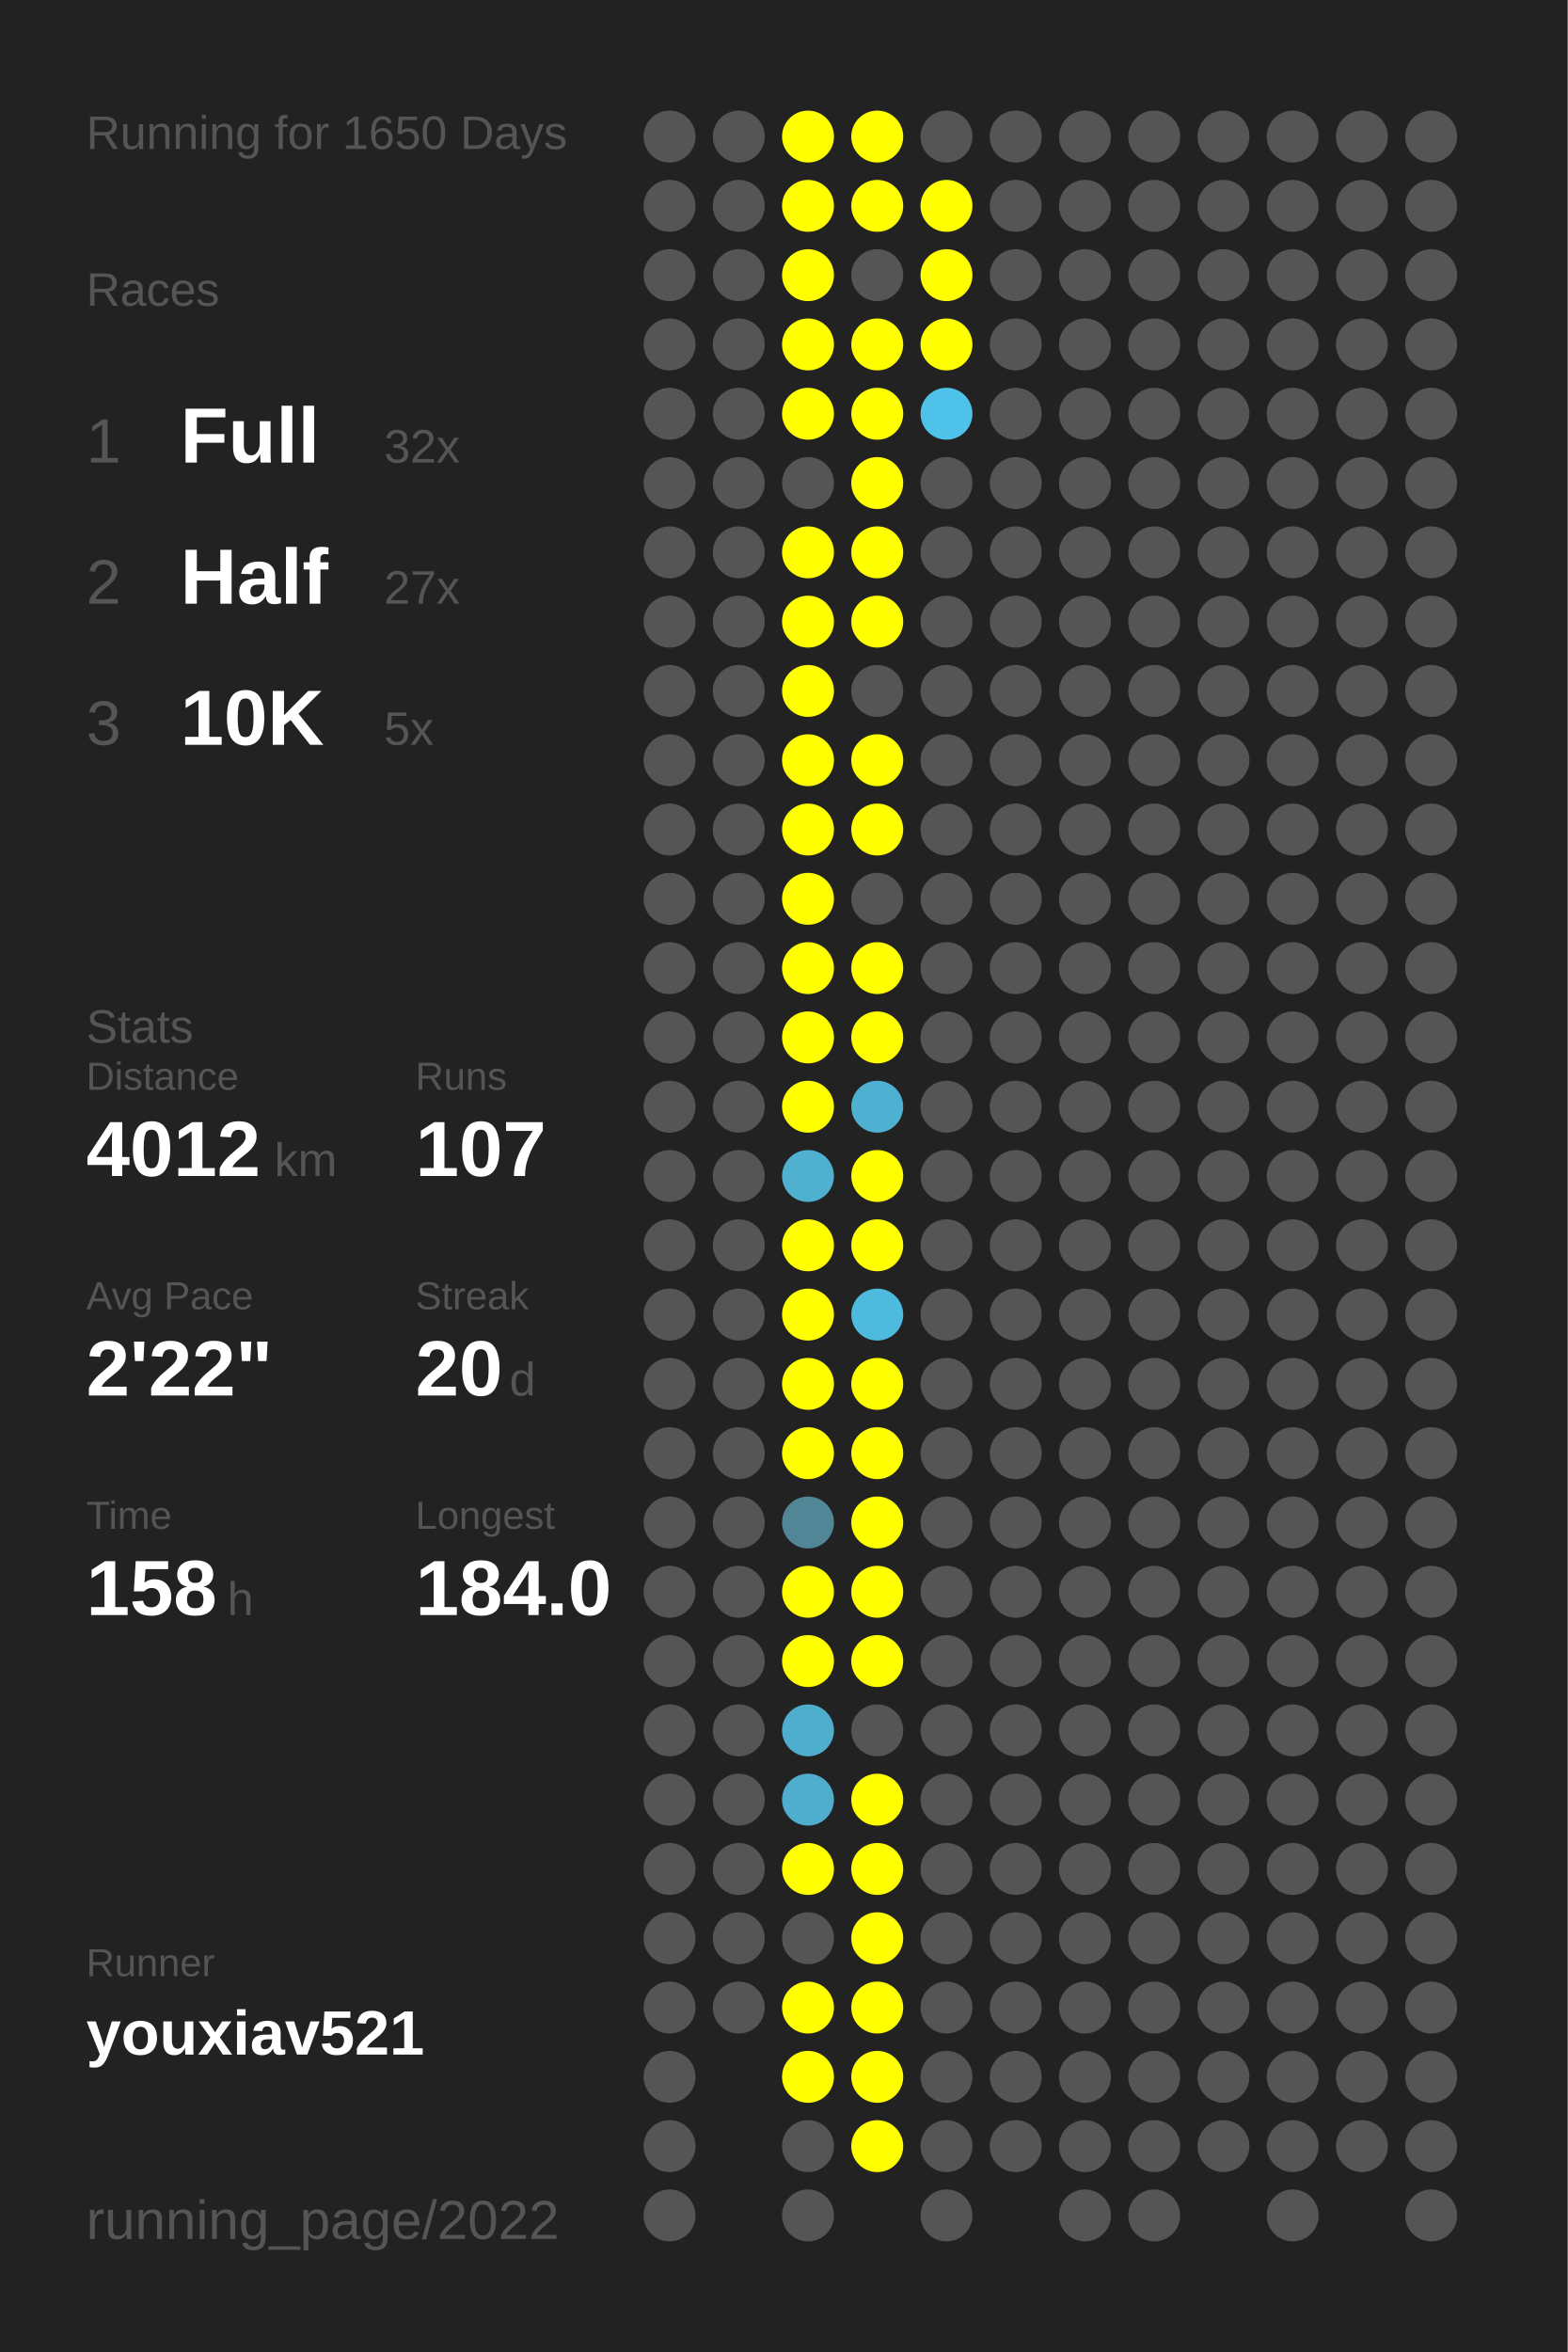
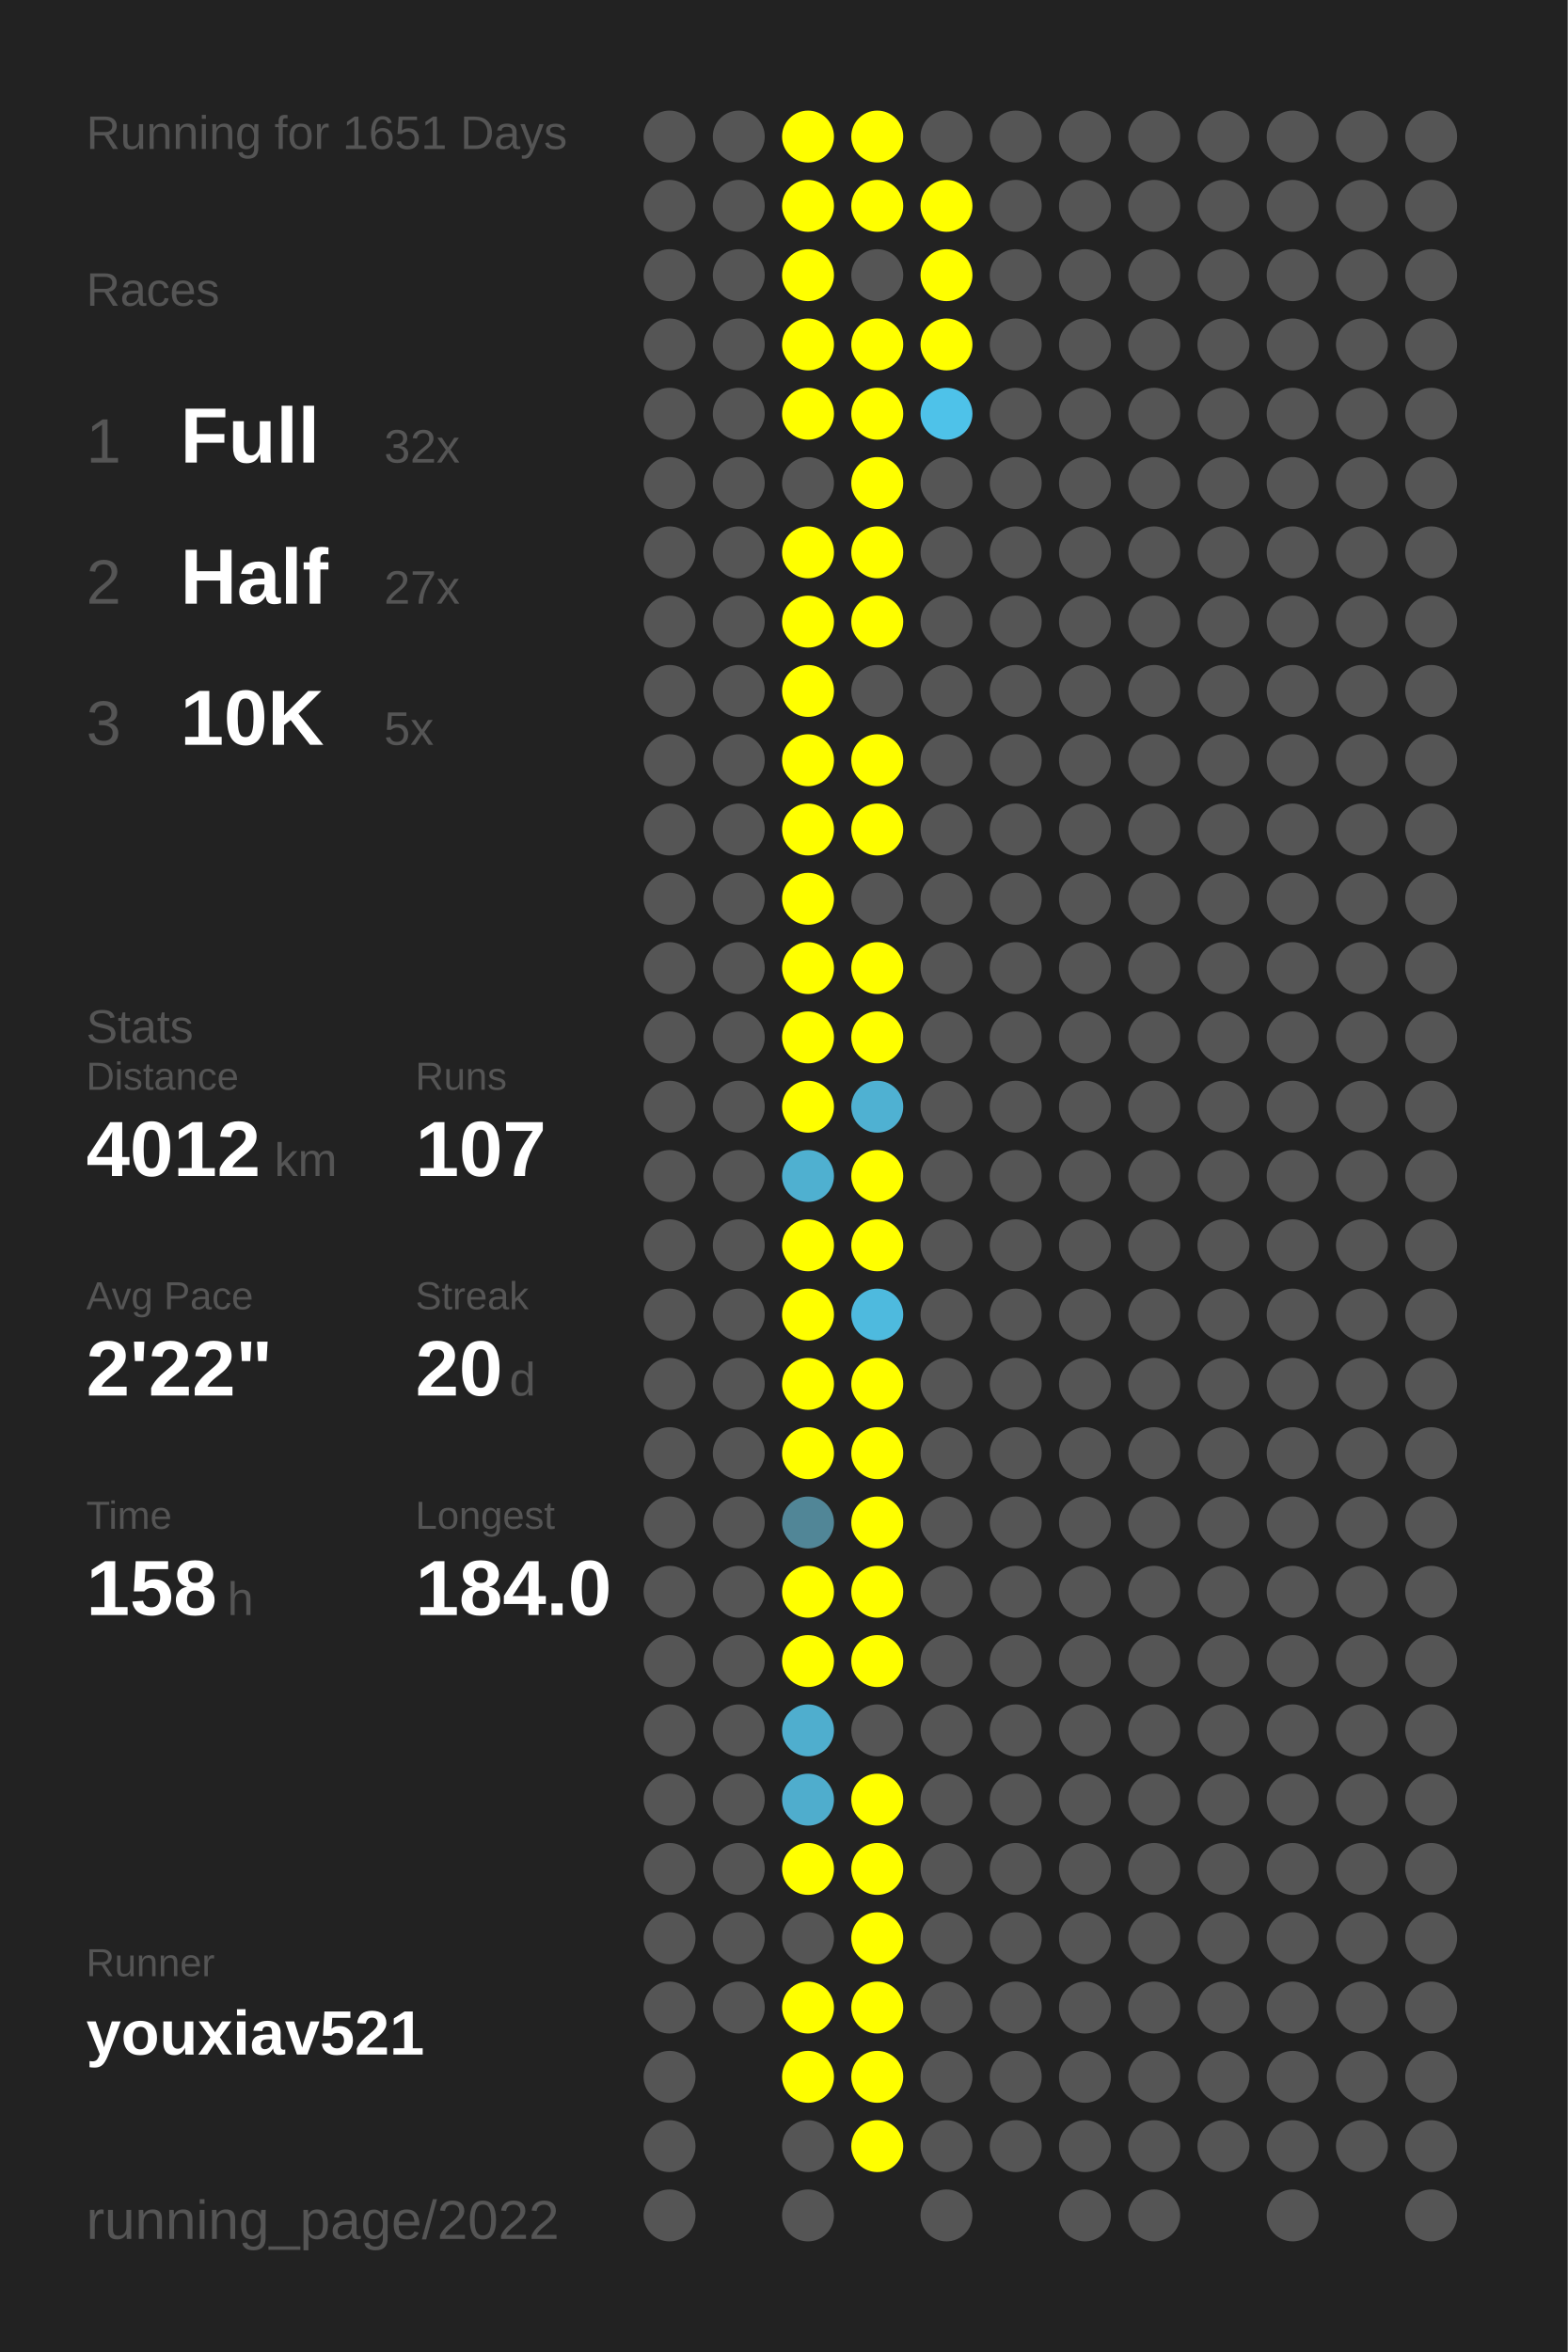
<svg xmlns="http://www.w3.org/2000/svg" baseProfile="full" height="300mm" version="1.1" viewBox="0,0,200,300" width="200mm">
  <defs />
  <rect fill="#222222" height="300" width="200" x="0" y="0" />
-   <text fill="#555555" style="font-size:6px; font-family:Arial;" x="11" y="19">Running for 1650 Days</text>
+   <text fill="#555555" style="font-size:6px; font-family:Arial;" x="11" y="19">Running for 1651 Days</text>
  <text fill="#555555" style="font-size:6px; font-family:Arial;" x="11" y="39">Races</text>
  <text fill="#555555" style="font-size:8px; font-family:Arial;" x="11" y="59">1</text>
  <text fill="#FFFFFF" style="font-size:10px; font-family:Arial; font-weight:bold;" x="23" y="59">Full</text>
  <text fill="#555555" style="font-size:6px; font-family:Arial;" x="49" y="59">32x</text>
  <text fill="#555555" style="font-size:8px; font-family:Arial;" x="11" y="77">2</text>
  <text fill="#FFFFFF" style="font-size:10px; font-family:Arial; font-weight:bold;" x="23" y="77">Half</text>
  <text fill="#555555" style="font-size:6px; font-family:Arial;" x="49" y="77">27x</text>
  <text fill="#555555" style="font-size:8px; font-family:Arial;" x="11" y="95">3</text>
  <text fill="#FFFFFF" style="font-size:10px; font-family:Arial; font-weight:bold;" x="23" y="95">10K</text>
  <text fill="#555555" style="font-size:6px; font-family:Arial;" x="49" y="95">5x</text>
  <text fill="#555555" style="font-size:6px; font-family:Arial;" x="11" y="133">Stats</text>
  <text fill="#555555" style="font-size:5px; font-family:Arial;" x="11" y="139">Distance</text>
  <text fill="#FFFFFF" style="font-size:10px; font-family:Arial; font-weight:bold;" x="11" y="150">4012</text>
  <text fill="#555555" style="font-size:6px; font-family:Arial;" x="35" y="150">km</text>
  <text fill="#555555" style="font-size:5px; font-family:Arial;" x="53" y="139">Runs</text>
  <text fill="#FFFFFF" style="font-size:10px; font-family:Arial; font-weight:bold;" x="53" y="150">107</text>
  <text fill="#555555" style="font-size:5px; font-family:Arial;" x="11" y="167">Avg Pace</text>
  <text fill="#FFFFFF" style="font-size:10px; font-family:Arial; font-weight:bold;" x="11" y="178">2'22"</text>
  <text fill="#555555" style="font-size:5px; font-family:Arial;" x="53" y="167">Streak</text>
  <text fill="#FFFFFF" style="font-size:10px; font-family:Arial; font-weight:bold;" x="53" y="178">20</text>
  <text fill="#555555" style="font-size:6px; font-family:Arial;" x="65" y="178">d</text>
  <text fill="#555555" style="font-size:5px; font-family:Arial;" x="11" y="195">Time</text>
  <text fill="#FFFFFF" style="font-size:10px; font-family:Arial; font-weight:bold;" x="11" y="206">158</text>
  <text fill="#555555" style="font-size:6px; font-family:Arial;" x="29" y="206">h</text>
  <text fill="#555555" style="font-size:5px; font-family:Arial;" x="53" y="195">Longest</text>
  <text fill="#FFFFFF" style="font-size:10px; font-family:Arial; font-weight:bold;" x="53" y="206">184.0</text>
  <text fill="#555555" style="font-size:5px; font-family:Arial;" x="11" y="252.065">Runner</text>
  <text fill="#FFFFFF" style="font-size:8px; font-family:Arial; font-weight:bold;" x="11" y="262.065">youxiav521</text>
  <text fill="#555555" style="font-size:7px; font-family:Arial;" x="11" y="285.581">running_page/2022</text>
  <circle cx="85.417" cy="17.419" fill="#555555" r="3.312" />
  <circle cx="85.417" cy="26.258" fill="#555555" r="3.312" />
  <circle cx="85.417" cy="35.097" fill="#555555" r="3.312" />
  <circle cx="85.417" cy="43.935" fill="#555555" r="3.312" />
  <circle cx="85.417" cy="52.774" fill="#555555" r="3.312" />
  <circle cx="85.417" cy="61.613" fill="#555555" r="3.312" />
  <circle cx="85.417" cy="70.452" fill="#555555" r="3.312" />
  <circle cx="85.417" cy="79.29" fill="#555555" r="3.312" />
  <circle cx="85.417" cy="88.129" fill="#555555" r="3.312" />
  <circle cx="85.417" cy="96.968" fill="#555555" r="3.312" />
  <circle cx="85.417" cy="105.806" fill="#555555" r="3.312" />
  <circle cx="85.417" cy="114.645" fill="#555555" r="3.312" />
  <circle cx="85.417" cy="123.484" fill="#555555" r="3.312" />
  <circle cx="85.417" cy="132.323" fill="#555555" r="3.312" />
  <circle cx="85.417" cy="141.161" fill="#555555" r="3.312" />
  <circle cx="85.417" cy="150" fill="#555555" r="3.312" />
  <circle cx="85.417" cy="158.839" fill="#555555" r="3.312" />
  <circle cx="85.417" cy="167.677" fill="#555555" r="3.312" />
  <circle cx="85.417" cy="176.516" fill="#555555" r="3.312" />
  <circle cx="85.417" cy="185.355" fill="#555555" r="3.312" />
  <circle cx="85.417" cy="194.194" fill="#555555" r="3.312" />
  <circle cx="85.417" cy="203.032" fill="#555555" r="3.312" />
  <circle cx="85.417" cy="211.871" fill="#555555" r="3.312" />
  <circle cx="85.417" cy="220.71" fill="#555555" r="3.312" />
  <circle cx="85.417" cy="229.548" fill="#555555" r="3.312" />
  <circle cx="85.417" cy="238.387" fill="#555555" r="3.312" />
  <circle cx="85.417" cy="247.226" fill="#555555" r="3.312" />
  <circle cx="85.417" cy="256.065" fill="#555555" r="3.312" />
  <circle cx="85.417" cy="264.903" fill="#555555" r="3.312" />
  <circle cx="85.417" cy="273.742" fill="#555555" r="3.312" />
  <circle cx="85.417" cy="282.581" fill="#555555" r="3.312" />
  <circle cx="94.25" cy="17.419" fill="#555555" r="3.312" />
  <circle cx="94.25" cy="26.258" fill="#555555" r="3.312" />
  <circle cx="94.25" cy="35.097" fill="#555555" r="3.312" />
  <circle cx="94.25" cy="43.935" fill="#555555" r="3.312" />
  <circle cx="94.25" cy="52.774" fill="#555555" r="3.312" />
  <circle cx="94.25" cy="61.613" fill="#555555" r="3.312" />
  <circle cx="94.25" cy="70.452" fill="#555555" r="3.312" />
  <circle cx="94.25" cy="79.29" fill="#555555" r="3.312" />
  <circle cx="94.25" cy="88.129" fill="#555555" r="3.312" />
  <circle cx="94.25" cy="96.968" fill="#555555" r="3.312" />
  <circle cx="94.25" cy="105.806" fill="#555555" r="3.312" />
  <circle cx="94.25" cy="114.645" fill="#555555" r="3.312" />
  <circle cx="94.25" cy="123.484" fill="#555555" r="3.312" />
  <circle cx="94.25" cy="132.323" fill="#555555" r="3.312" />
  <circle cx="94.25" cy="141.161" fill="#555555" r="3.312" />
  <circle cx="94.25" cy="150" fill="#555555" r="3.312" />
  <circle cx="94.25" cy="158.839" fill="#555555" r="3.312" />
  <circle cx="94.25" cy="167.677" fill="#555555" r="3.312" />
  <circle cx="94.25" cy="176.516" fill="#555555" r="3.312" />
  <circle cx="94.25" cy="185.355" fill="#555555" r="3.312" />
  <circle cx="94.25" cy="194.194" fill="#555555" r="3.312" />
  <circle cx="94.25" cy="203.032" fill="#555555" r="3.312" />
  <circle cx="94.25" cy="211.871" fill="#555555" r="3.312" />
  <circle cx="94.25" cy="220.71" fill="#555555" r="3.312" />
  <circle cx="94.25" cy="229.548" fill="#555555" r="3.312" />
  <circle cx="94.25" cy="238.387" fill="#555555" r="3.312" />
  <circle cx="94.25" cy="247.226" fill="#555555" r="3.312" />
  <circle cx="94.25" cy="256.065" fill="#555555" r="3.312" />
  <circle cx="103.083" cy="17.419" fill="#FFFF00" r="3.312" />
  <circle cx="103.083" cy="26.258" fill="#FFFF00" r="3.312" />
  <circle cx="103.083" cy="35.097" fill="#FFFF00" r="3.312" />
  <circle cx="103.083" cy="43.935" fill="#FFFF00" r="3.312" />
  <circle cx="103.083" cy="52.774" fill="#FFFF00" r="3.312" />
  <circle cx="103.083" cy="61.613" fill="#555555" r="3.312" />
  <circle cx="103.083" cy="70.452" fill="#FFFF00" r="3.312" />
  <circle cx="103.083" cy="79.29" fill="#FFFF00" r="3.312" />
  <circle cx="103.083" cy="88.129" fill="#FFFF00" r="3.312" />
  <circle cx="103.083" cy="96.968" fill="#FFFF00" r="3.312" />
  <circle cx="103.083" cy="105.806" fill="#FFFF00" r="3.312" />
  <circle cx="103.083" cy="114.645" fill="#FFFF00" r="3.312" />
  <circle cx="103.083" cy="123.484" fill="#FFFF00" r="3.312" />
  <circle cx="103.083" cy="132.323" fill="#FFFF00" r="3.312" />
  <circle cx="103.083" cy="141.161" fill="#FFFF00" r="3.312" />
  <circle cx="103.083" cy="150" fill="#4fb0d0" r="3.312" />
  <circle cx="103.083" cy="158.839" fill="#FFFF00" r="3.312" />
  <circle cx="103.083" cy="167.677" fill="#FFFF00" r="3.312" />
  <circle cx="103.083" cy="176.516" fill="#FFFF00" r="3.312" />
  <circle cx="103.083" cy="185.355" fill="#FFFF00" r="3.312" />
  <circle cx="103.083" cy="194.194" fill="#518697" r="3.312" />
  <circle cx="103.083" cy="203.032" fill="#FFFF00" r="3.312" />
  <circle cx="103.083" cy="211.871" fill="#FFFF00" r="3.312" />
  <circle cx="103.083" cy="220.71" fill="#4faece" r="3.312" />
  <circle cx="103.083" cy="229.548" fill="#4fadcd" r="3.312" />
  <circle cx="103.083" cy="238.387" fill="#FFFF00" r="3.312" />
  <circle cx="103.083" cy="247.226" fill="#555555" r="3.312" />
  <circle cx="103.083" cy="256.065" fill="#FFFF00" r="3.312" />
  <circle cx="103.083" cy="264.903" fill="#FFFF00" r="3.312" />
  <circle cx="103.083" cy="273.742" fill="#555555" r="3.312" />
  <circle cx="103.083" cy="282.581" fill="#555555" r="3.312" />
  <circle cx="111.917" cy="17.419" fill="#FFFF00" r="3.312" />
  <circle cx="111.917" cy="26.258" fill="#FFFF00" r="3.312" />
  <circle cx="111.917" cy="35.097" fill="#555555" r="3.312" />
  <circle cx="111.917" cy="43.935" fill="#FFFF00" r="3.312" />
  <circle cx="111.917" cy="52.774" fill="#FFFF00" r="3.312" />
  <circle cx="111.917" cy="61.613" fill="#FFFF00" r="3.312" />
  <circle cx="111.917" cy="70.452" fill="#FFFF00" r="3.312" />
  <circle cx="111.917" cy="79.29" fill="#FFFF00" r="3.312" />
  <circle cx="111.917" cy="88.129" fill="#555555" r="3.312" />
  <circle cx="111.917" cy="96.968" fill="#FFFF00" r="3.312" />
  <circle cx="111.917" cy="105.806" fill="#FFFF00" r="3.312" />
  <circle cx="111.917" cy="114.645" fill="#555555" r="3.312" />
  <circle cx="111.917" cy="123.484" fill="#FFFF00" r="3.312" />
  <circle cx="111.917" cy="132.323" fill="#FFFF00" r="3.312" />
  <circle cx="111.917" cy="141.161" fill="#4fb1d2" r="3.312" />
  <circle cx="111.917" cy="150" fill="#FFFF00" r="3.312" />
  <circle cx="111.917" cy="158.839" fill="#FFFF00" r="3.312" />
  <circle cx="111.917" cy="167.677" fill="#4ebade" r="3.312" />
  <circle cx="111.917" cy="176.516" fill="#FFFF00" r="3.312" />
  <circle cx="111.917" cy="185.355" fill="#FFFF00" r="3.312" />
  <circle cx="111.917" cy="194.194" fill="#FFFF00" r="3.312" />
  <circle cx="111.917" cy="203.032" fill="#FFFF00" r="3.312" />
  <circle cx="111.917" cy="211.871" fill="#FFFF00" r="3.312" />
  <circle cx="111.917" cy="220.71" fill="#555555" r="3.312" />
  <circle cx="111.917" cy="229.548" fill="#FFFF00" r="3.312" />
  <circle cx="111.917" cy="238.387" fill="#FFFF00" r="3.312" />
  <circle cx="111.917" cy="247.226" fill="#FFFF00" r="3.312" />
  <circle cx="111.917" cy="256.065" fill="#FFFF00" r="3.312" />
  <circle cx="111.917" cy="264.903" fill="#FFFF00" r="3.312" />
  <circle cx="111.917" cy="273.742" fill="#FFFF00" r="3.312" />
  <circle cx="120.75" cy="17.419" fill="#555555" r="3.312" />
  <circle cx="120.75" cy="26.258" fill="#FFFF00" r="3.312" />
  <circle cx="120.75" cy="35.097" fill="#FFFF00" r="3.312" />
  <circle cx="120.75" cy="43.935" fill="#FFFF00" r="3.312" />
  <circle cx="120.75" cy="52.774" fill="#4ec2e9" r="3.312" />
  <circle cx="120.75" cy="61.613" fill="#555555" r="3.312" />
  <circle cx="120.75" cy="70.452" fill="#555555" r="3.312" />
  <circle cx="120.75" cy="79.29" fill="#555555" r="3.312" />
  <circle cx="120.75" cy="88.129" fill="#555555" r="3.312" />
  <circle cx="120.75" cy="96.968" fill="#555555" r="3.312" />
  <circle cx="120.75" cy="105.806" fill="#555555" r="3.312" />
  <circle cx="120.75" cy="114.645" fill="#555555" r="3.312" />
  <circle cx="120.75" cy="123.484" fill="#555555" r="3.312" />
  <circle cx="120.75" cy="132.323" fill="#555555" r="3.312" />
  <circle cx="120.75" cy="141.161" fill="#555555" r="3.312" />
  <circle cx="120.75" cy="150" fill="#555555" r="3.312" />
  <circle cx="120.75" cy="158.839" fill="#555555" r="3.312" />
  <circle cx="120.75" cy="167.677" fill="#555555" r="3.312" />
  <circle cx="120.75" cy="176.516" fill="#555555" r="3.312" />
  <circle cx="120.75" cy="185.355" fill="#555555" r="3.312" />
  <circle cx="120.75" cy="194.194" fill="#555555" r="3.312" />
  <circle cx="120.75" cy="203.032" fill="#555555" r="3.312" />
  <circle cx="120.75" cy="211.871" fill="#555555" r="3.312" />
  <circle cx="120.75" cy="220.71" fill="#555555" r="3.312" />
  <circle cx="120.75" cy="229.548" fill="#555555" r="3.312" />
  <circle cx="120.75" cy="238.387" fill="#555555" r="3.312" />
  <circle cx="120.75" cy="247.226" fill="#555555" r="3.312" />
  <circle cx="120.75" cy="256.065" fill="#555555" r="3.312" />
  <circle cx="120.75" cy="264.903" fill="#555555" r="3.312" />
  <circle cx="120.75" cy="273.742" fill="#555555" r="3.312" />
  <circle cx="120.75" cy="282.581" fill="#555555" r="3.312" />
  <circle cx="129.583" cy="17.419" fill="#555555" r="3.312" />
  <circle cx="129.583" cy="26.258" fill="#555555" r="3.312" />
  <circle cx="129.583" cy="35.097" fill="#555555" r="3.312" />
  <circle cx="129.583" cy="43.935" fill="#555555" r="3.312" />
  <circle cx="129.583" cy="52.774" fill="#555555" r="3.312" />
  <circle cx="129.583" cy="61.613" fill="#555555" r="3.312" />
  <circle cx="129.583" cy="70.452" fill="#555555" r="3.312" />
  <circle cx="129.583" cy="79.29" fill="#555555" r="3.312" />
  <circle cx="129.583" cy="88.129" fill="#555555" r="3.312" />
  <circle cx="129.583" cy="96.968" fill="#555555" r="3.312" />
  <circle cx="129.583" cy="105.806" fill="#555555" r="3.312" />
  <circle cx="129.583" cy="114.645" fill="#555555" r="3.312" />
  <circle cx="129.583" cy="123.484" fill="#555555" r="3.312" />
  <circle cx="129.583" cy="132.323" fill="#555555" r="3.312" />
  <circle cx="129.583" cy="141.161" fill="#555555" r="3.312" />
  <circle cx="129.583" cy="150" fill="#555555" r="3.312" />
  <circle cx="129.583" cy="158.839" fill="#555555" r="3.312" />
  <circle cx="129.583" cy="167.677" fill="#555555" r="3.312" />
  <circle cx="129.583" cy="176.516" fill="#555555" r="3.312" />
  <circle cx="129.583" cy="185.355" fill="#555555" r="3.312" />
  <circle cx="129.583" cy="194.194" fill="#555555" r="3.312" />
  <circle cx="129.583" cy="203.032" fill="#555555" r="3.312" />
  <circle cx="129.583" cy="211.871" fill="#555555" r="3.312" />
  <circle cx="129.583" cy="220.71" fill="#555555" r="3.312" />
  <circle cx="129.583" cy="229.548" fill="#555555" r="3.312" />
  <circle cx="129.583" cy="238.387" fill="#555555" r="3.312" />
  <circle cx="129.583" cy="247.226" fill="#555555" r="3.312" />
  <circle cx="129.583" cy="256.065" fill="#555555" r="3.312" />
  <circle cx="129.583" cy="264.903" fill="#555555" r="3.312" />
  <circle cx="129.583" cy="273.742" fill="#555555" r="3.312" />
  <circle cx="138.417" cy="17.419" fill="#555555" r="3.312" />
  <circle cx="138.417" cy="26.258" fill="#555555" r="3.312" />
  <circle cx="138.417" cy="35.097" fill="#555555" r="3.312" />
  <circle cx="138.417" cy="43.935" fill="#555555" r="3.312" />
  <circle cx="138.417" cy="52.774" fill="#555555" r="3.312" />
  <circle cx="138.417" cy="61.613" fill="#555555" r="3.312" />
  <circle cx="138.417" cy="70.452" fill="#555555" r="3.312" />
  <circle cx="138.417" cy="79.29" fill="#555555" r="3.312" />
  <circle cx="138.417" cy="88.129" fill="#555555" r="3.312" />
  <circle cx="138.417" cy="96.968" fill="#555555" r="3.312" />
  <circle cx="138.417" cy="105.806" fill="#555555" r="3.312" />
  <circle cx="138.417" cy="114.645" fill="#555555" r="3.312" />
  <circle cx="138.417" cy="123.484" fill="#555555" r="3.312" />
  <circle cx="138.417" cy="132.323" fill="#555555" r="3.312" />
  <circle cx="138.417" cy="141.161" fill="#555555" r="3.312" />
  <circle cx="138.417" cy="150" fill="#555555" r="3.312" />
  <circle cx="138.417" cy="158.839" fill="#555555" r="3.312" />
  <circle cx="138.417" cy="167.677" fill="#555555" r="3.312" />
  <circle cx="138.417" cy="176.516" fill="#555555" r="3.312" />
  <circle cx="138.417" cy="185.355" fill="#555555" r="3.312" />
  <circle cx="138.417" cy="194.194" fill="#555555" r="3.312" />
  <circle cx="138.417" cy="203.032" fill="#555555" r="3.312" />
  <circle cx="138.417" cy="211.871" fill="#555555" r="3.312" />
  <circle cx="138.417" cy="220.71" fill="#555555" r="3.312" />
  <circle cx="138.417" cy="229.548" fill="#555555" r="3.312" />
  <circle cx="138.417" cy="238.387" fill="#555555" r="3.312" />
  <circle cx="138.417" cy="247.226" fill="#555555" r="3.312" />
  <circle cx="138.417" cy="256.065" fill="#555555" r="3.312" />
  <circle cx="138.417" cy="264.903" fill="#555555" r="3.312" />
  <circle cx="138.417" cy="273.742" fill="#555555" r="3.312" />
  <circle cx="138.417" cy="282.581" fill="#555555" r="3.312" />
  <circle cx="147.25" cy="17.419" fill="#555555" r="3.312" />
  <circle cx="147.25" cy="26.258" fill="#555555" r="3.312" />
  <circle cx="147.25" cy="35.097" fill="#555555" r="3.312" />
  <circle cx="147.25" cy="43.935" fill="#555555" r="3.312" />
  <circle cx="147.25" cy="52.774" fill="#555555" r="3.312" />
  <circle cx="147.25" cy="61.613" fill="#555555" r="3.312" />
  <circle cx="147.25" cy="70.452" fill="#555555" r="3.312" />
  <circle cx="147.25" cy="79.29" fill="#555555" r="3.312" />
  <circle cx="147.25" cy="88.129" fill="#555555" r="3.312" />
  <circle cx="147.25" cy="96.968" fill="#555555" r="3.312" />
  <circle cx="147.25" cy="105.806" fill="#555555" r="3.312" />
  <circle cx="147.25" cy="114.645" fill="#555555" r="3.312" />
  <circle cx="147.25" cy="123.484" fill="#555555" r="3.312" />
  <circle cx="147.25" cy="132.323" fill="#555555" r="3.312" />
  <circle cx="147.25" cy="141.161" fill="#555555" r="3.312" />
  <circle cx="147.25" cy="150" fill="#555555" r="3.312" />
  <circle cx="147.25" cy="158.839" fill="#555555" r="3.312" />
  <circle cx="147.25" cy="167.677" fill="#555555" r="3.312" />
  <circle cx="147.25" cy="176.516" fill="#555555" r="3.312" />
  <circle cx="147.25" cy="185.355" fill="#555555" r="3.312" />
  <circle cx="147.25" cy="194.194" fill="#555555" r="3.312" />
  <circle cx="147.25" cy="203.032" fill="#555555" r="3.312" />
  <circle cx="147.25" cy="211.871" fill="#555555" r="3.312" />
  <circle cx="147.25" cy="220.71" fill="#555555" r="3.312" />
  <circle cx="147.25" cy="229.548" fill="#555555" r="3.312" />
  <circle cx="147.25" cy="238.387" fill="#555555" r="3.312" />
  <circle cx="147.25" cy="247.226" fill="#555555" r="3.312" />
  <circle cx="147.25" cy="256.065" fill="#555555" r="3.312" />
  <circle cx="147.25" cy="264.903" fill="#555555" r="3.312" />
  <circle cx="147.25" cy="273.742" fill="#555555" r="3.312" />
  <circle cx="147.25" cy="282.581" fill="#555555" r="3.312" />
  <circle cx="156.083" cy="17.419" fill="#555555" r="3.312" />
  <circle cx="156.083" cy="26.258" fill="#555555" r="3.312" />
  <circle cx="156.083" cy="35.097" fill="#555555" r="3.312" />
  <circle cx="156.083" cy="43.935" fill="#555555" r="3.312" />
  <circle cx="156.083" cy="52.774" fill="#555555" r="3.312" />
  <circle cx="156.083" cy="61.613" fill="#555555" r="3.312" />
  <circle cx="156.083" cy="70.452" fill="#555555" r="3.312" />
  <circle cx="156.083" cy="79.29" fill="#555555" r="3.312" />
  <circle cx="156.083" cy="88.129" fill="#555555" r="3.312" />
  <circle cx="156.083" cy="96.968" fill="#555555" r="3.312" />
  <circle cx="156.083" cy="105.806" fill="#555555" r="3.312" />
  <circle cx="156.083" cy="114.645" fill="#555555" r="3.312" />
  <circle cx="156.083" cy="123.484" fill="#555555" r="3.312" />
  <circle cx="156.083" cy="132.323" fill="#555555" r="3.312" />
  <circle cx="156.083" cy="141.161" fill="#555555" r="3.312" />
  <circle cx="156.083" cy="150" fill="#555555" r="3.312" />
  <circle cx="156.083" cy="158.839" fill="#555555" r="3.312" />
  <circle cx="156.083" cy="167.677" fill="#555555" r="3.312" />
  <circle cx="156.083" cy="176.516" fill="#555555" r="3.312" />
  <circle cx="156.083" cy="185.355" fill="#555555" r="3.312" />
  <circle cx="156.083" cy="194.194" fill="#555555" r="3.312" />
  <circle cx="156.083" cy="203.032" fill="#555555" r="3.312" />
  <circle cx="156.083" cy="211.871" fill="#555555" r="3.312" />
  <circle cx="156.083" cy="220.71" fill="#555555" r="3.312" />
  <circle cx="156.083" cy="229.548" fill="#555555" r="3.312" />
  <circle cx="156.083" cy="238.387" fill="#555555" r="3.312" />
  <circle cx="156.083" cy="247.226" fill="#555555" r="3.312" />
  <circle cx="156.083" cy="256.065" fill="#555555" r="3.312" />
  <circle cx="156.083" cy="264.903" fill="#555555" r="3.312" />
  <circle cx="156.083" cy="273.742" fill="#555555" r="3.312" />
  <circle cx="164.917" cy="17.419" fill="#555555" r="3.312" />
  <circle cx="164.917" cy="26.258" fill="#555555" r="3.312" />
  <circle cx="164.917" cy="35.097" fill="#555555" r="3.312" />
  <circle cx="164.917" cy="43.935" fill="#555555" r="3.312" />
  <circle cx="164.917" cy="52.774" fill="#555555" r="3.312" />
  <circle cx="164.917" cy="61.613" fill="#555555" r="3.312" />
  <circle cx="164.917" cy="70.452" fill="#555555" r="3.312" />
  <circle cx="164.917" cy="79.29" fill="#555555" r="3.312" />
  <circle cx="164.917" cy="88.129" fill="#555555" r="3.312" />
  <circle cx="164.917" cy="96.968" fill="#555555" r="3.312" />
  <circle cx="164.917" cy="105.806" fill="#555555" r="3.312" />
  <circle cx="164.917" cy="114.645" fill="#555555" r="3.312" />
  <circle cx="164.917" cy="123.484" fill="#555555" r="3.312" />
  <circle cx="164.917" cy="132.323" fill="#555555" r="3.312" />
  <circle cx="164.917" cy="141.161" fill="#555555" r="3.312" />
  <circle cx="164.917" cy="150" fill="#555555" r="3.312" />
  <circle cx="164.917" cy="158.839" fill="#555555" r="3.312" />
  <circle cx="164.917" cy="167.677" fill="#555555" r="3.312" />
  <circle cx="164.917" cy="176.516" fill="#555555" r="3.312" />
  <circle cx="164.917" cy="185.355" fill="#555555" r="3.312" />
  <circle cx="164.917" cy="194.194" fill="#555555" r="3.312" />
  <circle cx="164.917" cy="203.032" fill="#555555" r="3.312" />
  <circle cx="164.917" cy="211.871" fill="#555555" r="3.312" />
  <circle cx="164.917" cy="220.71" fill="#555555" r="3.312" />
  <circle cx="164.917" cy="229.548" fill="#555555" r="3.312" />
  <circle cx="164.917" cy="238.387" fill="#555555" r="3.312" />
  <circle cx="164.917" cy="247.226" fill="#555555" r="3.312" />
  <circle cx="164.917" cy="256.065" fill="#555555" r="3.312" />
  <circle cx="164.917" cy="264.903" fill="#555555" r="3.312" />
  <circle cx="164.917" cy="273.742" fill="#555555" r="3.312" />
  <circle cx="164.917" cy="282.581" fill="#555555" r="3.312" />
  <circle cx="173.75" cy="17.419" fill="#555555" r="3.312" />
  <circle cx="173.75" cy="26.258" fill="#555555" r="3.312" />
  <circle cx="173.75" cy="35.097" fill="#555555" r="3.312" />
  <circle cx="173.75" cy="43.935" fill="#555555" r="3.312" />
  <circle cx="173.75" cy="52.774" fill="#555555" r="3.312" />
  <circle cx="173.75" cy="61.613" fill="#555555" r="3.312" />
  <circle cx="173.75" cy="70.452" fill="#555555" r="3.312" />
  <circle cx="173.75" cy="79.29" fill="#555555" r="3.312" />
  <circle cx="173.75" cy="88.129" fill="#555555" r="3.312" />
  <circle cx="173.75" cy="96.968" fill="#555555" r="3.312" />
  <circle cx="173.75" cy="105.806" fill="#555555" r="3.312" />
  <circle cx="173.75" cy="114.645" fill="#555555" r="3.312" />
  <circle cx="173.75" cy="123.484" fill="#555555" r="3.312" />
  <circle cx="173.75" cy="132.323" fill="#555555" r="3.312" />
  <circle cx="173.75" cy="141.161" fill="#555555" r="3.312" />
  <circle cx="173.75" cy="150" fill="#555555" r="3.312" />
  <circle cx="173.75" cy="158.839" fill="#555555" r="3.312" />
  <circle cx="173.75" cy="167.677" fill="#555555" r="3.312" />
  <circle cx="173.75" cy="176.516" fill="#555555" r="3.312" />
  <circle cx="173.75" cy="185.355" fill="#555555" r="3.312" />
  <circle cx="173.75" cy="194.194" fill="#555555" r="3.312" />
  <circle cx="173.75" cy="203.032" fill="#555555" r="3.312" />
  <circle cx="173.75" cy="211.871" fill="#555555" r="3.312" />
  <circle cx="173.75" cy="220.71" fill="#555555" r="3.312" />
  <circle cx="173.75" cy="229.548" fill="#555555" r="3.312" />
  <circle cx="173.75" cy="238.387" fill="#555555" r="3.312" />
  <circle cx="173.75" cy="247.226" fill="#555555" r="3.312" />
  <circle cx="173.75" cy="256.065" fill="#555555" r="3.312" />
  <circle cx="173.75" cy="264.903" fill="#555555" r="3.312" />
  <circle cx="173.75" cy="273.742" fill="#555555" r="3.312" />
  <circle cx="182.583" cy="17.419" fill="#555555" r="3.312" />
  <circle cx="182.583" cy="26.258" fill="#555555" r="3.312" />
  <circle cx="182.583" cy="35.097" fill="#555555" r="3.312" />
  <circle cx="182.583" cy="43.935" fill="#555555" r="3.312" />
  <circle cx="182.583" cy="52.774" fill="#555555" r="3.312" />
  <circle cx="182.583" cy="61.613" fill="#555555" r="3.312" />
  <circle cx="182.583" cy="70.452" fill="#555555" r="3.312" />
  <circle cx="182.583" cy="79.29" fill="#555555" r="3.312" />
  <circle cx="182.583" cy="88.129" fill="#555555" r="3.312" />
  <circle cx="182.583" cy="96.968" fill="#555555" r="3.312" />
  <circle cx="182.583" cy="105.806" fill="#555555" r="3.312" />
  <circle cx="182.583" cy="114.645" fill="#555555" r="3.312" />
  <circle cx="182.583" cy="123.484" fill="#555555" r="3.312" />
  <circle cx="182.583" cy="132.323" fill="#555555" r="3.312" />
  <circle cx="182.583" cy="141.161" fill="#555555" r="3.312" />
  <circle cx="182.583" cy="150" fill="#555555" r="3.312" />
  <circle cx="182.583" cy="158.839" fill="#555555" r="3.312" />
  <circle cx="182.583" cy="167.677" fill="#555555" r="3.312" />
  <circle cx="182.583" cy="176.516" fill="#555555" r="3.312" />
  <circle cx="182.583" cy="185.355" fill="#555555" r="3.312" />
  <circle cx="182.583" cy="194.194" fill="#555555" r="3.312" />
  <circle cx="182.583" cy="203.032" fill="#555555" r="3.312" />
  <circle cx="182.583" cy="211.871" fill="#555555" r="3.312" />
  <circle cx="182.583" cy="220.71" fill="#555555" r="3.312" />
  <circle cx="182.583" cy="229.548" fill="#555555" r="3.312" />
  <circle cx="182.583" cy="238.387" fill="#555555" r="3.312" />
  <circle cx="182.583" cy="247.226" fill="#555555" r="3.312" />
  <circle cx="182.583" cy="256.065" fill="#555555" r="3.312" />
  <circle cx="182.583" cy="264.903" fill="#555555" r="3.312" />
  <circle cx="182.583" cy="273.742" fill="#555555" r="3.312" />
  <circle cx="182.583" cy="282.581" fill="#555555" r="3.312" />
</svg>
